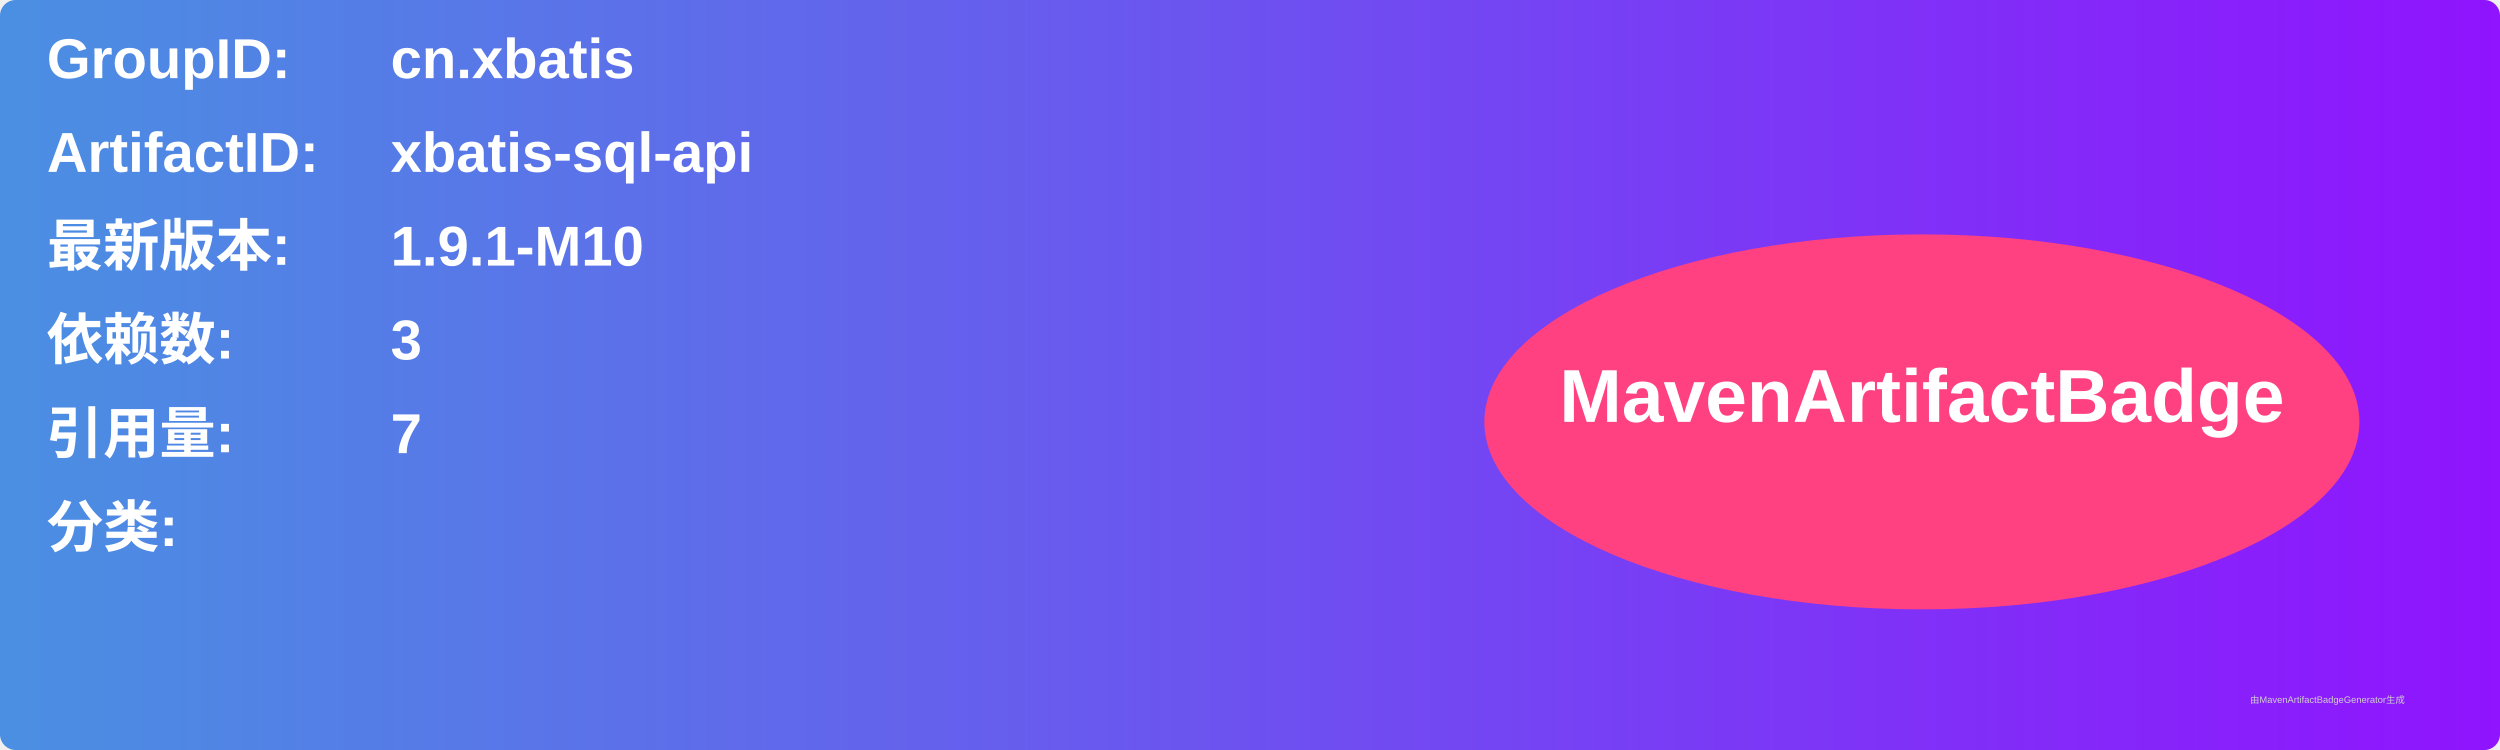
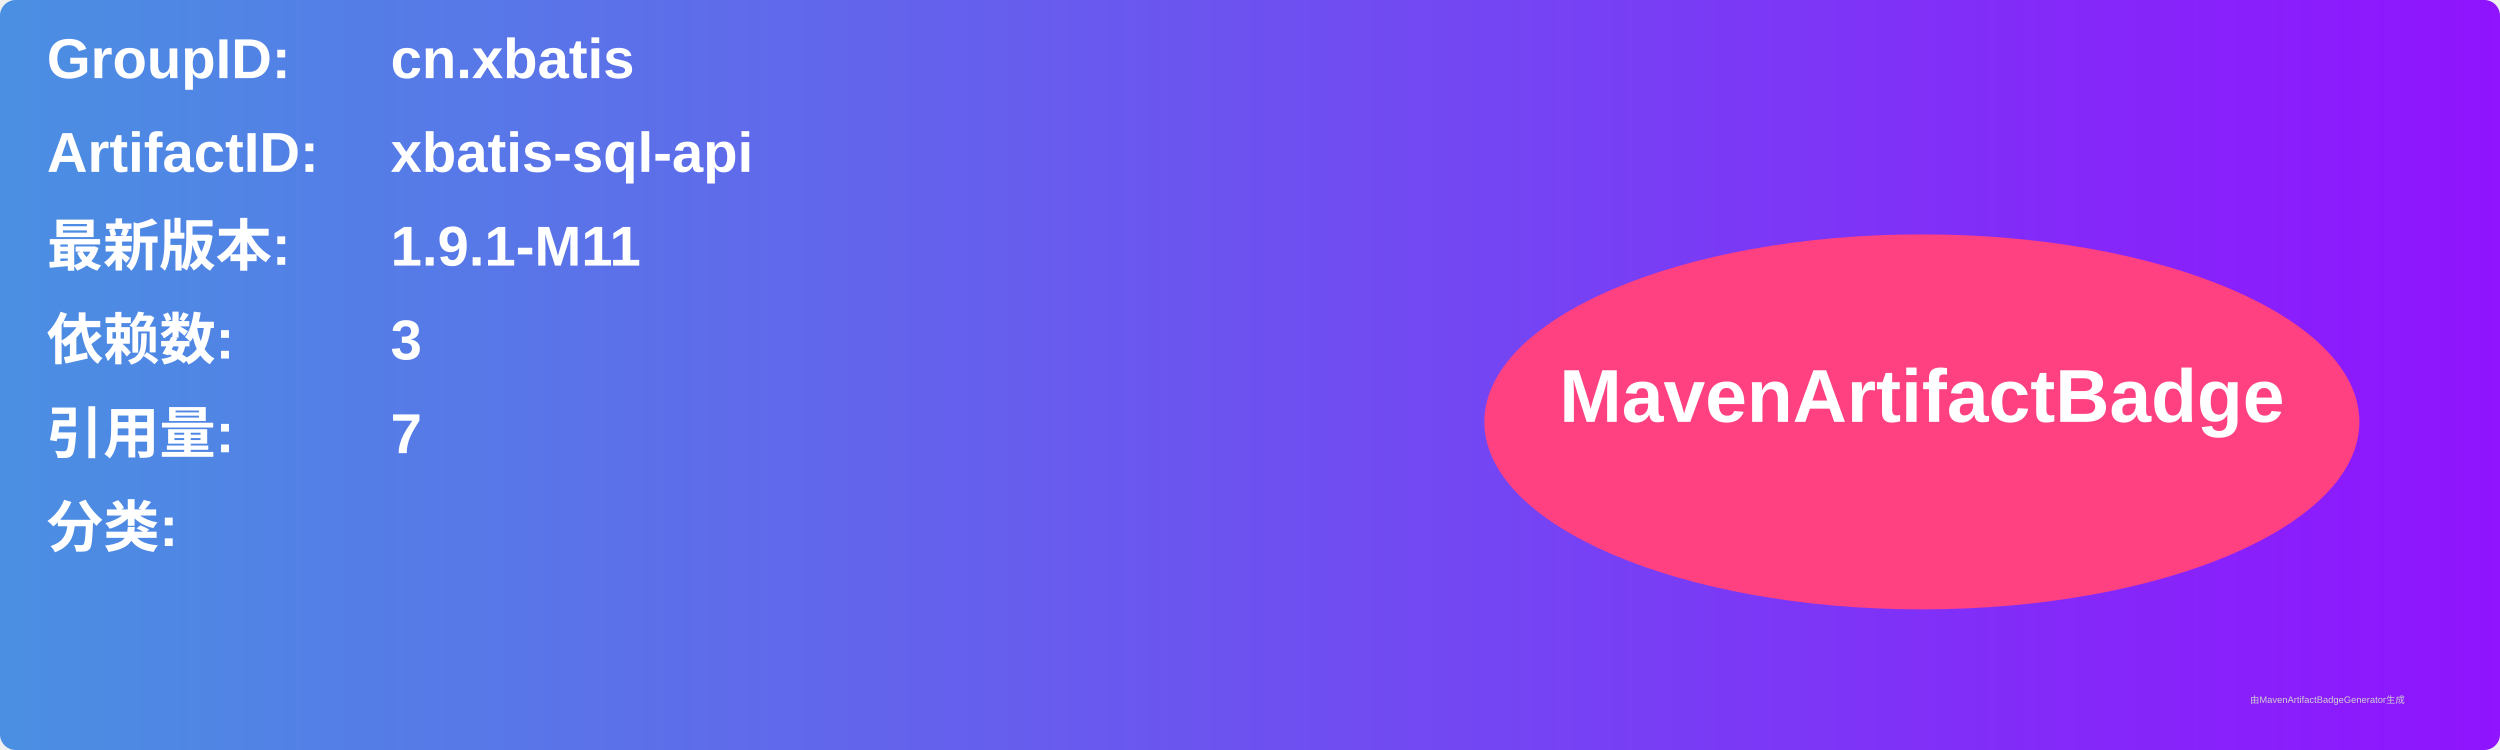
<svg xmlns="http://www.w3.org/2000/svg" width="800" height="240" viewBox="0 0 800 240">
  <linearGradient id="grad" x1="0%" y1="0%" x2="100%" y2="0%">
    <stop offset="0%" stop-color="#4a90e2" />
    <stop offset="100%" stop-color="#9013fe" />
  </linearGradient>
  <rect width="100%" height="100%" rx="5" ry="5" fill="url(#grad)" />
  <g transform="translate(15, 15)">
    <text x="0" y="10" font-family="Arial" font-size="18" fill="white" font-weight="bold" width="260">GroupID:</text>
    <text x="110" y="10" font-family="Arial" font-size="18" fill="white" font-weight="bold" width="460">cn.xbatis</text>
    <text x="0" y="40" font-family="Arial" font-size="18" fill="white" font-weight="bold" width="260">ArtifactID:</text>
    <text x="110" y="40" font-family="Arial" font-size="18" fill="white" font-weight="bold" width="460">xbatis-sql-api</text>
    <text x="0" y="70" font-family="Arial" font-size="18" fill="white" font-weight="bold">最新版本:</text>
    <text x="110" y="70" font-family="Arial" font-size="18" fill="white" font-weight="bold">
-       <tspan font-weight="bold">1.9.1-M10</tspan>
+       <tspan font-weight="bold">1.9.1-M11</tspan>
    </text>
    <text x="0" y="100" font-family="Arial" font-size="18" fill="white" font-weight="bold">依赖数: </text>
    <text x="110" y="100" font-family="Arial" font-size="18" fill="white">
      <tspan font-weight="bold">3</tspan>
    </text>
    <text x="0" y="130" font-family="Arial" font-size="18" fill="white" font-weight="bold">引用量: </text>
    <text x="110" y="130" font-family="Arial" font-size="18" fill="white">
      <tspan font-weight="bold">7</tspan>
    </text>
    <text x="0" y="160" font-family="Arial" font-size="18" fill="white" font-weight="bold">分类:</text>
    <text x="10" y="190" font-family="Arial" font-size="10" fill="white">
      <tspan font-weight="bold" />
    </text>
    <ellipse cx="600" cy="120" rx="140" ry="60" fill="#ff4081" />
    <text x="600" y="120" text-anchor="middle" font-family="Arial" font-size="24" fill="white" font-weight="bold">MavenArtifactBadge</text>
  </g>
  <text x="720" y="225" font-family="Arial" font-size="3" fill="#d0d0d0">由MavenArtifactBadgeGenerator生成</text>
</svg>
